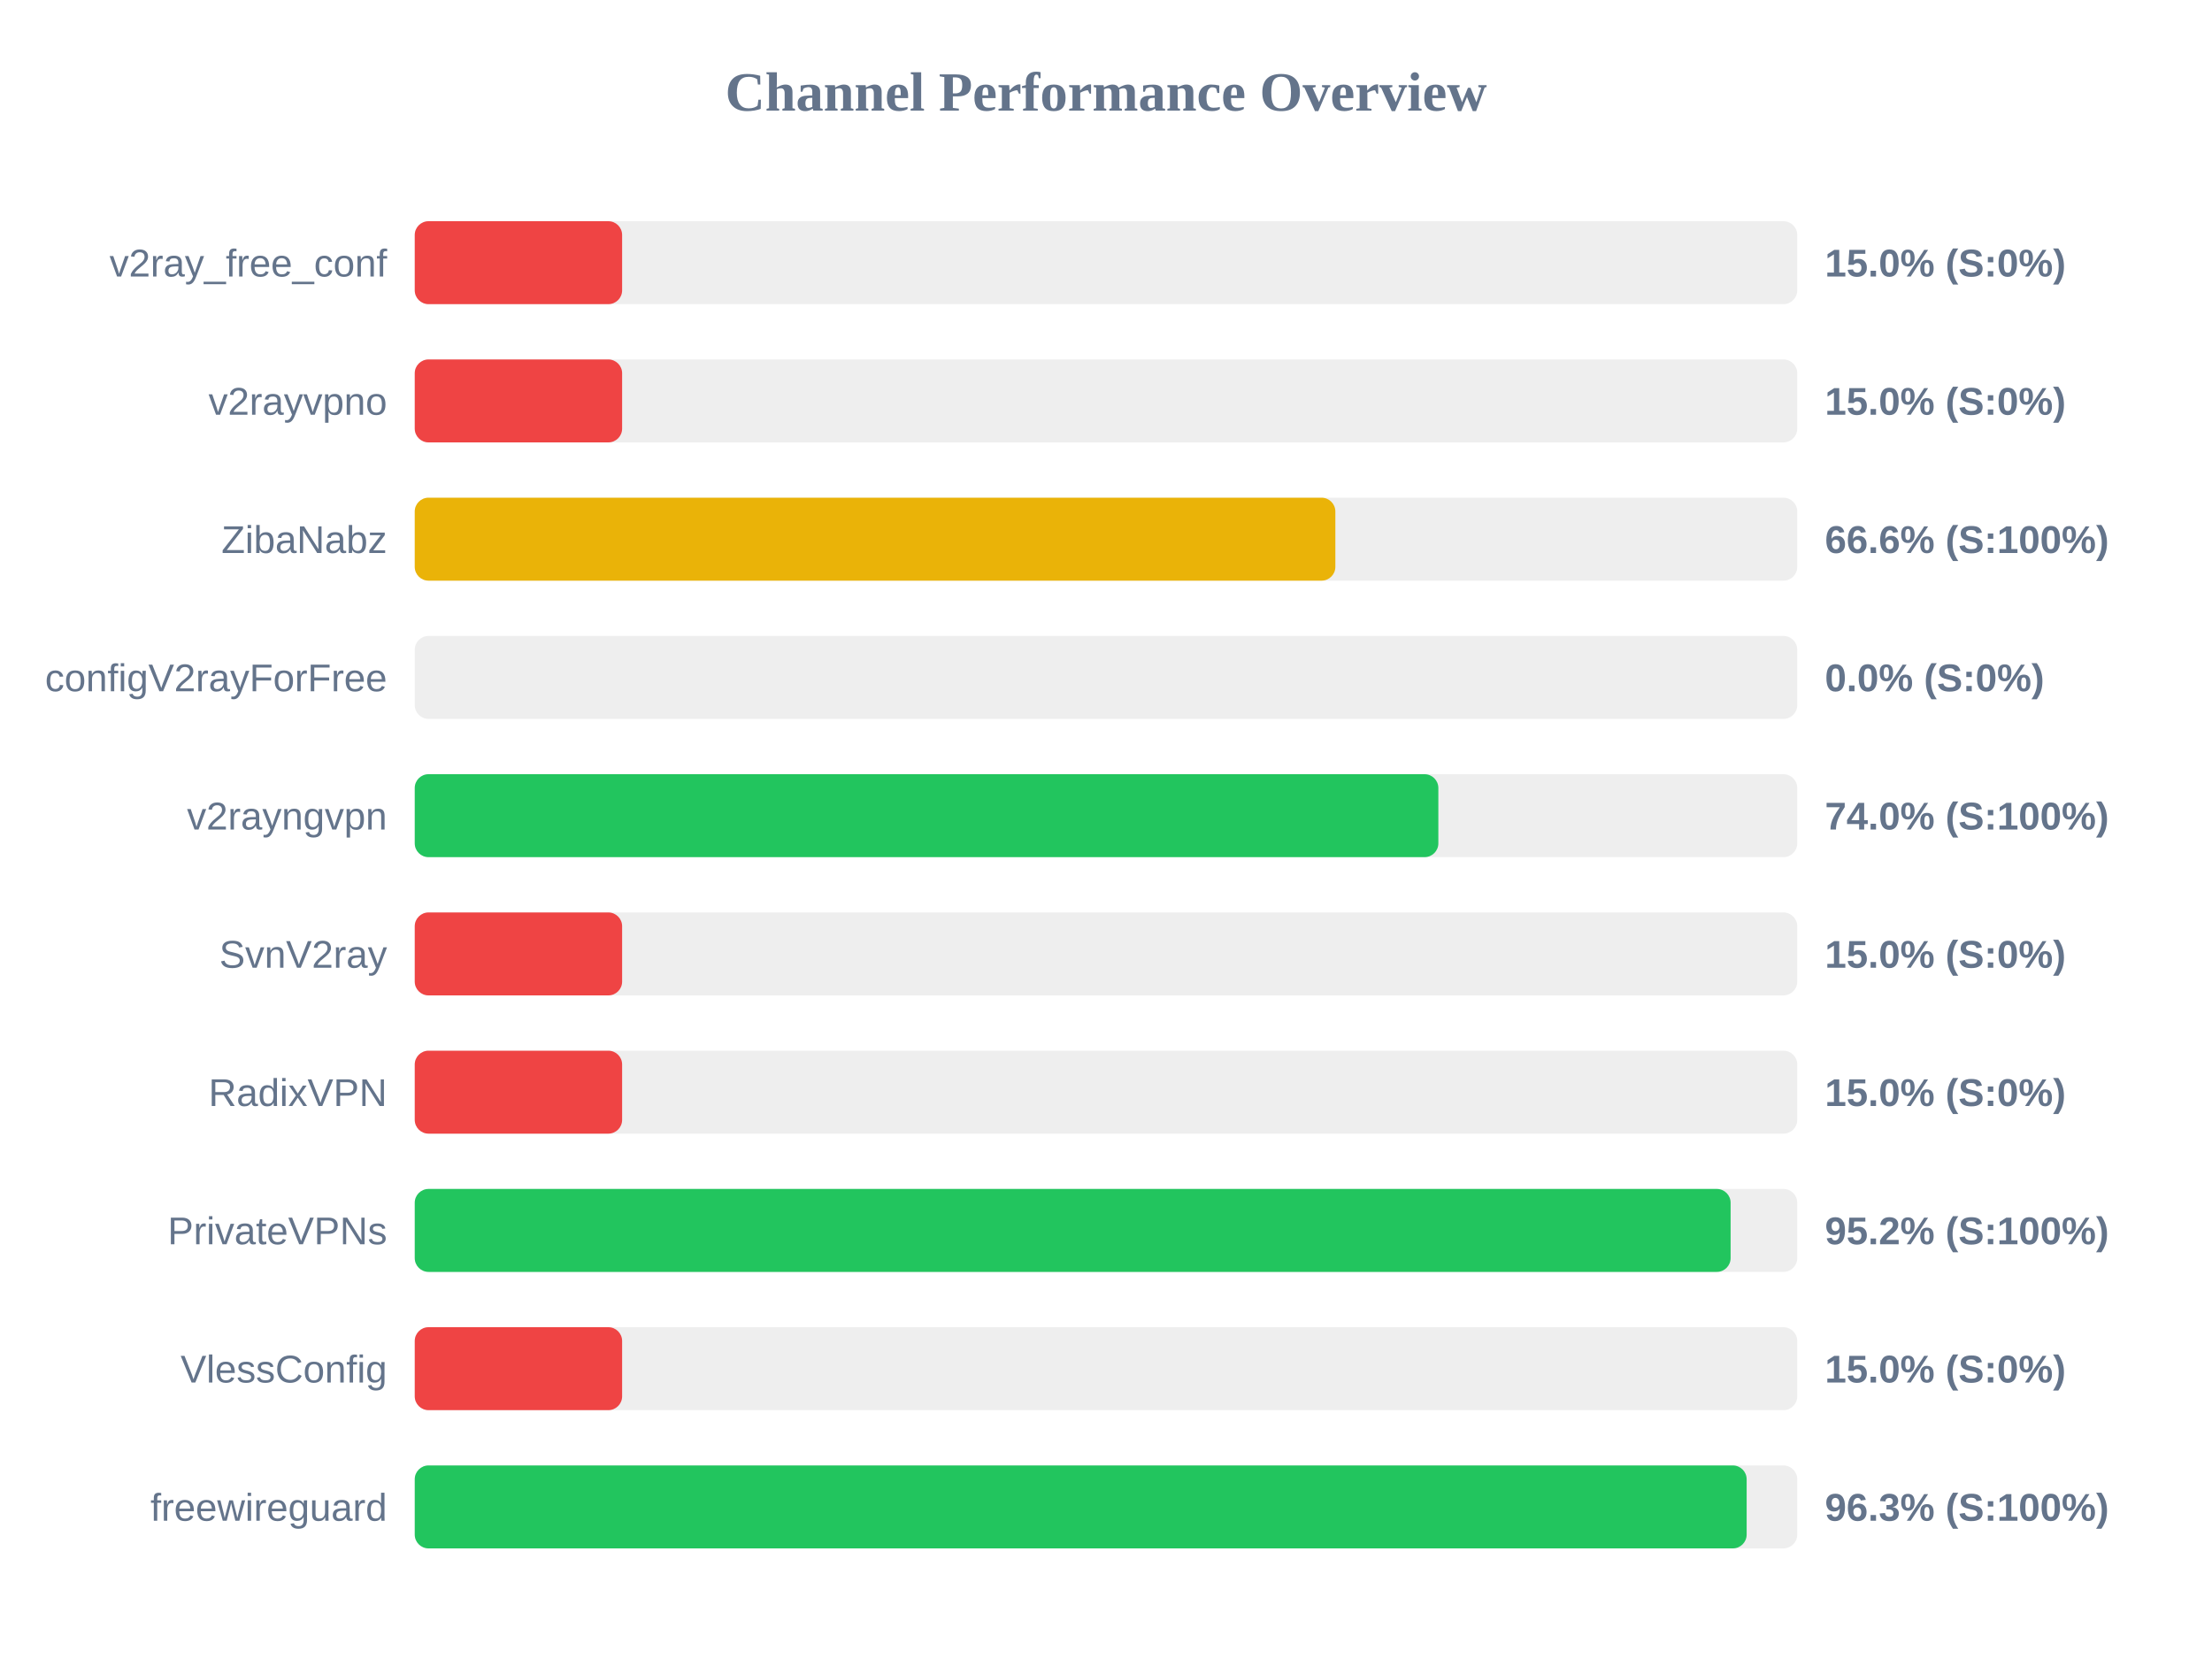
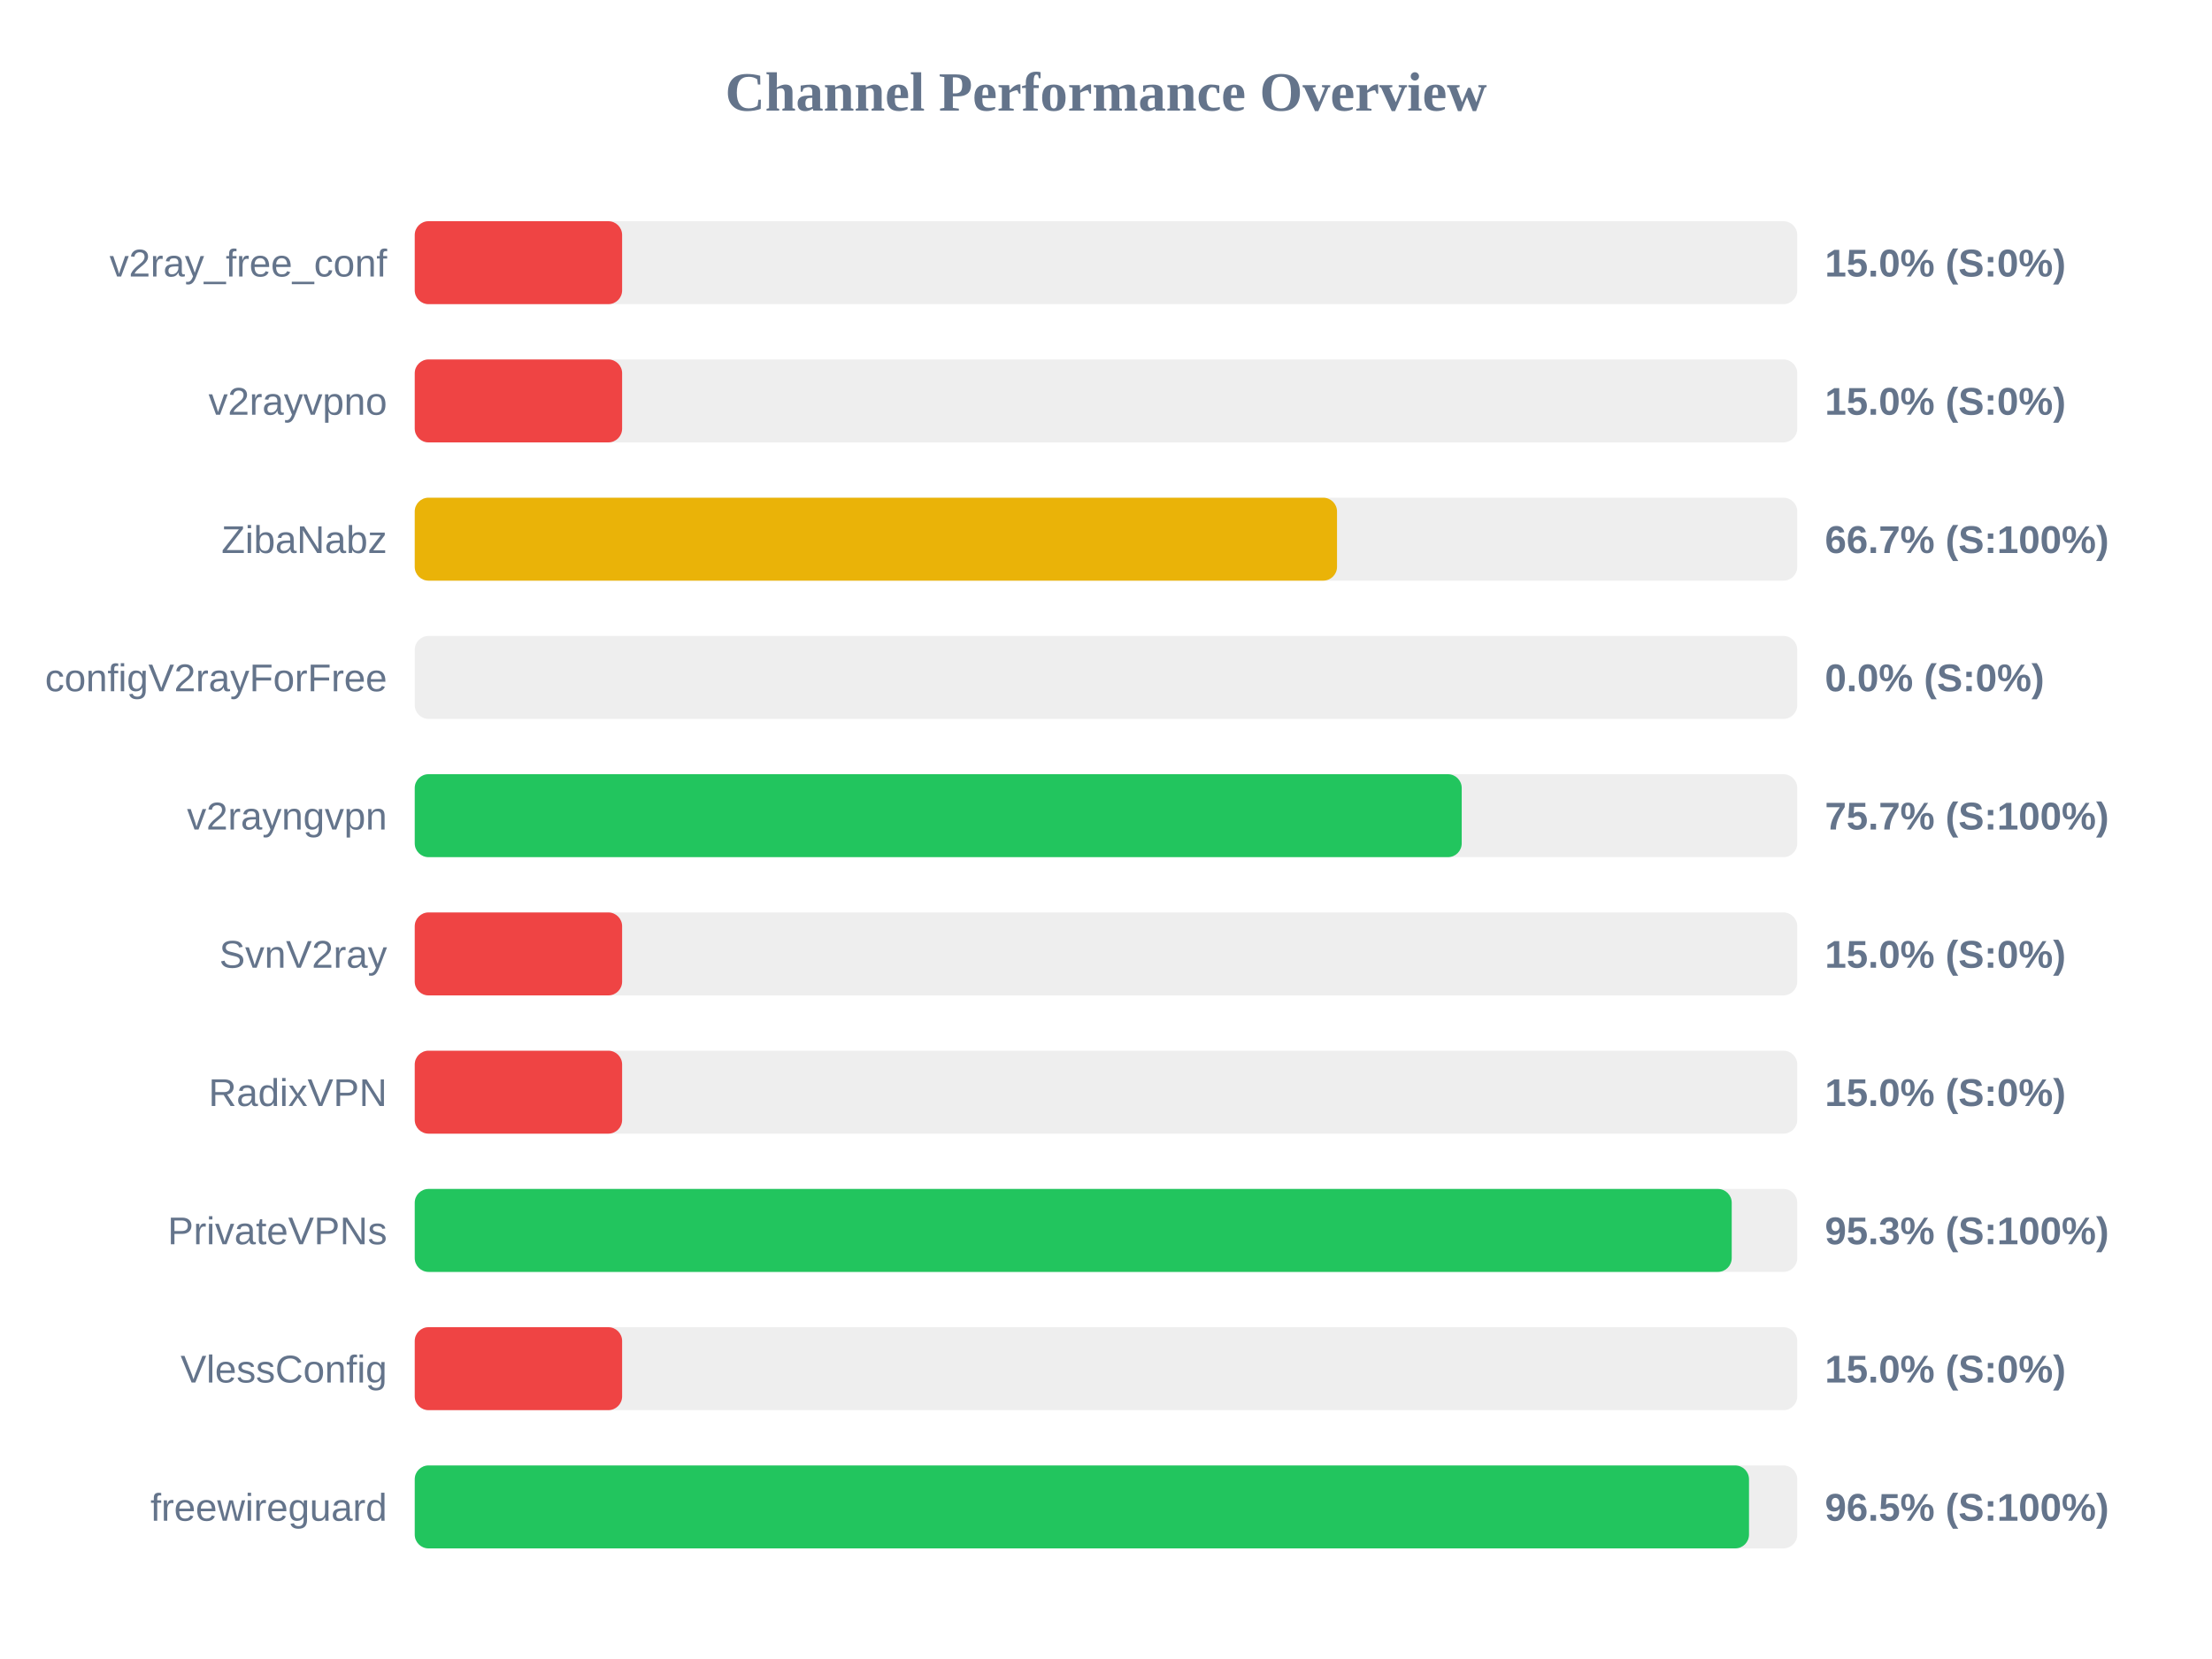
<svg xmlns="http://www.w3.org/2000/svg" width="800" height="600" version="1.1">
  <style>
        .row { font: 14px Arial; fill: #64748b; }
        .score { font: bold 14px Arial; fill: #64748b; }
    </style>
  <text x="400" y="40" text-anchor="middle" font-size="20px" font-weight="bold" fill="#64748b">Channel Performance Overview</text>
  <rect x="150" y="80" width="500" height="30" fill="#eee" rx="5" />
  <rect x="150" y="80" width="75.0" height="30" fill="#ef4444" rx="5" />
  <text x="140" y="100" text-anchor="end" class="row">v2ray_free_conf</text>
  <text x="660" y="100" text-anchor="start" class="score">15.0% (S:0%)</text>
  <rect x="150" y="130" width="500" height="30" fill="#eee" rx="5" />
  <rect x="150" y="130" width="75.0" height="30" fill="#ef4444" rx="5" />
  <text x="140" y="150" text-anchor="end" class="row">v2rayvpno</text>
  <text x="660" y="150" text-anchor="start" class="score">15.0% (S:0%)</text>
  <rect x="150" y="180" width="500" height="30" fill="#eee" rx="5" />
-   <rect x="150" y="180" width="332.95" height="30" fill="#eab308" rx="5" />
+   <rect x="150" y="180" width="333.55" height="30" fill="#eab308" rx="5" />
  <text x="140" y="200" text-anchor="end" class="row">ZibaNabz</text>
-   <text x="660" y="200" text-anchor="start" class="score">66.6% (S:100%)</text>
+   <text x="660" y="200" text-anchor="start" class="score">66.7% (S:100%)</text>
  <rect x="150" y="230" width="500" height="30" fill="#eee" rx="5" />
  <rect x="150" y="230" width="0.0" height="30" fill="#ef4444" rx="5" />
  <text x="140" y="250" text-anchor="end" class="row">configV2rayForFree</text>
  <text x="660" y="250" text-anchor="start" class="score">0.0% (S:0%)</text>
  <rect x="150" y="280" width="500" height="30" fill="#eee" rx="5" />
-   <rect x="150" y="280" width="370.2" height="30" fill="#22c55e" rx="5" />
+   <rect x="150" y="280" width="378.65" height="30" fill="#22c55e" rx="5" />
  <text x="140" y="300" text-anchor="end" class="row">v2rayngvpn</text>
-   <text x="660" y="300" text-anchor="start" class="score">74.0% (S:100%)</text>
+   <text x="660" y="300" text-anchor="start" class="score">75.7% (S:100%)</text>
  <rect x="150" y="330" width="500" height="30" fill="#eee" rx="5" />
  <rect x="150" y="330" width="75.0" height="30" fill="#ef4444" rx="5" />
  <text x="140" y="350" text-anchor="end" class="row">SvnV2ray</text>
  <text x="660" y="350" text-anchor="start" class="score">15.0% (S:0%)</text>
  <rect x="150" y="380" width="500" height="30" fill="#eee" rx="5" />
  <rect x="150" y="380" width="75.0" height="30" fill="#ef4444" rx="5" />
  <text x="140" y="400" text-anchor="end" class="row">RadixVPN</text>
  <text x="660" y="400" text-anchor="start" class="score">15.0% (S:0%)</text>
  <rect x="150" y="430" width="500" height="30" fill="#eee" rx="5" />
-   <rect x="150" y="430" width="475.9" height="30" fill="#22c55e" rx="5" />
+   <rect x="150" y="430" width="476.3" height="30" fill="#22c55e" rx="5" />
  <text x="140" y="450" text-anchor="end" class="row">PrivateVPNs</text>
-   <text x="660" y="450" text-anchor="start" class="score">95.2% (S:100%)</text>
+   <text x="660" y="450" text-anchor="start" class="score">95.3% (S:100%)</text>
  <rect x="150" y="480" width="500" height="30" fill="#eee" rx="5" />
  <rect x="150" y="480" width="75.0" height="30" fill="#ef4444" rx="5" />
  <text x="140" y="500" text-anchor="end" class="row">VlessConfig</text>
  <text x="660" y="500" text-anchor="start" class="score">15.0% (S:0%)</text>
  <rect x="150" y="530" width="500" height="30" fill="#eee" rx="5" />
-   <rect x="150" y="530" width="481.7" height="30" fill="#22c55e" rx="5" />
+   <rect x="150" y="530" width="482.55" height="30" fill="#22c55e" rx="5" />
  <text x="140" y="550" text-anchor="end" class="row">freewireguard</text>
-   <text x="660" y="550" text-anchor="start" class="score">96.3% (S:100%)</text>
+   <text x="660" y="550" text-anchor="start" class="score">96.5% (S:100%)</text>
</svg>
